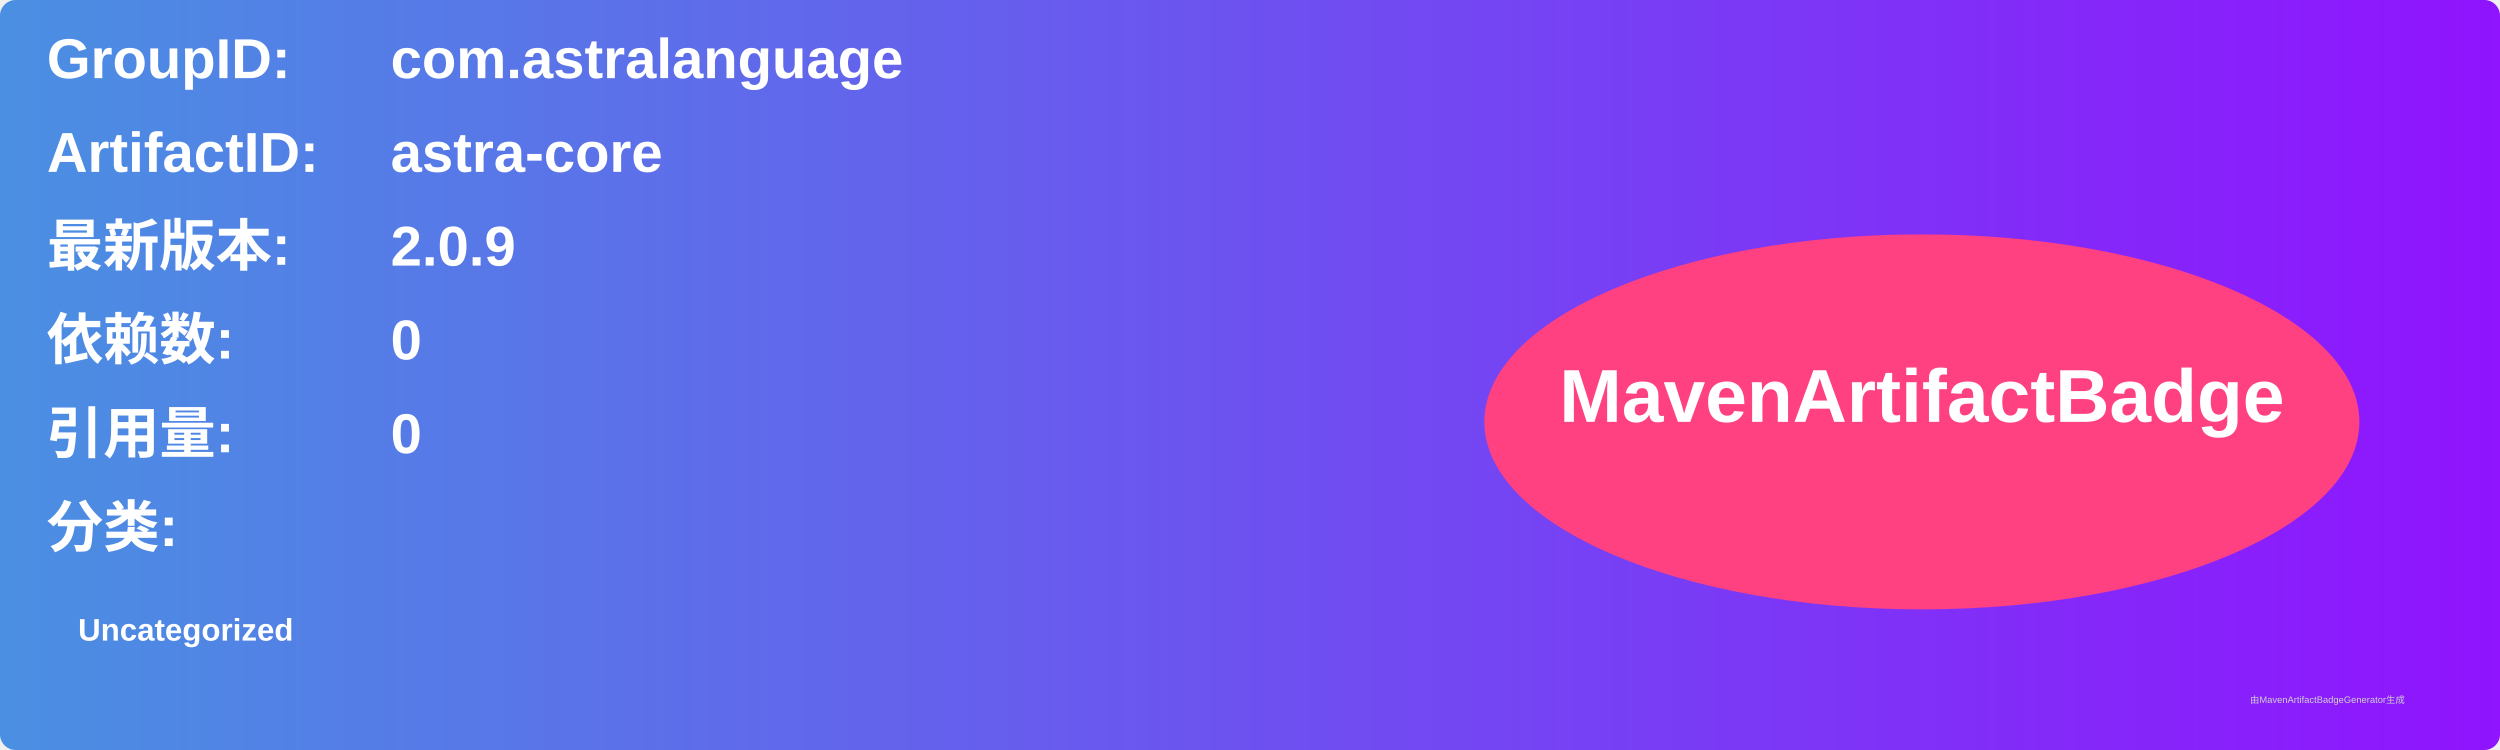
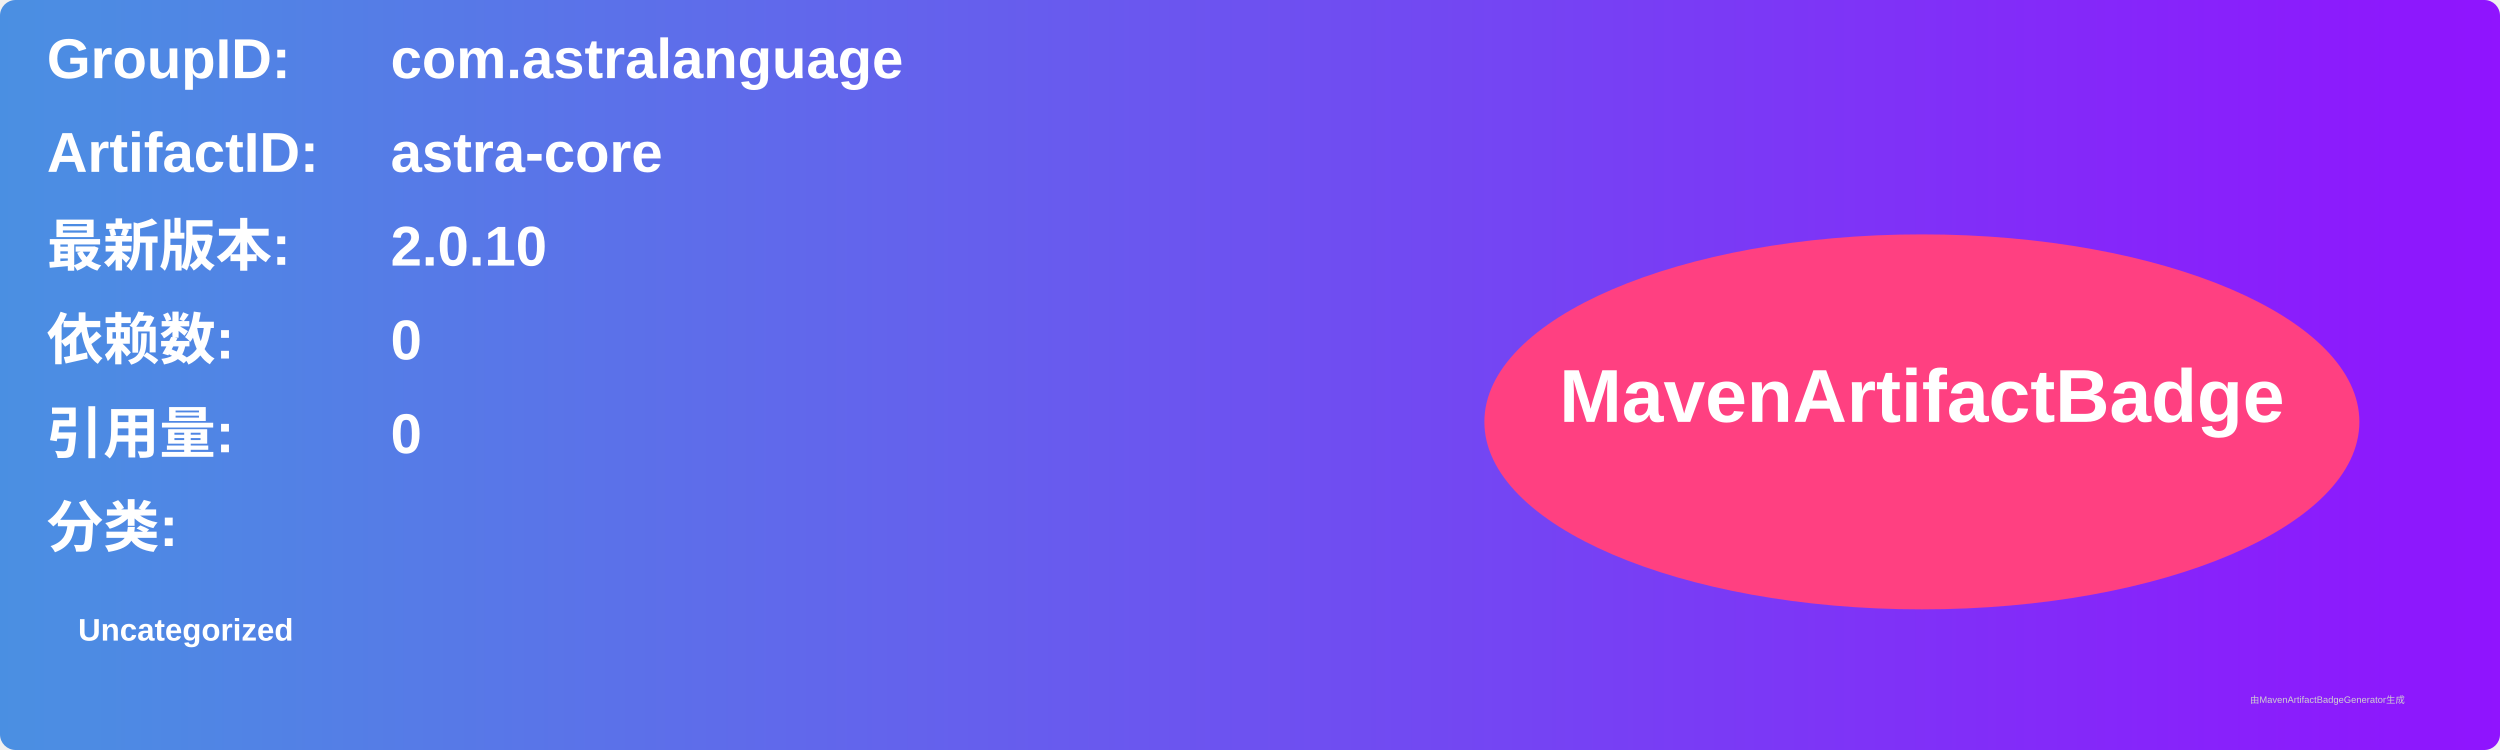
<svg xmlns="http://www.w3.org/2000/svg" width="800" height="240" viewBox="0 0 800 240">
  <linearGradient id="grad" x1="0%" y1="0%" x2="100%" y2="0%">
    <stop offset="0%" stop-color="#4a90e2" />
    <stop offset="100%" stop-color="#9013fe" />
  </linearGradient>
  <rect width="100%" height="100%" rx="5" ry="5" fill="url(#grad)" />
  <g transform="translate(15, 15)">
    <text x="0" y="10" font-family="Arial" font-size="18" fill="white" font-weight="bold" width="260">GroupID:</text>
    <text x="110" y="10" font-family="Arial" font-size="18" fill="white" font-weight="bold" width="460">com.astralanguage</text>
    <text x="0" y="40" font-family="Arial" font-size="18" fill="white" font-weight="bold" width="260">ArtifactID:</text>
    <text x="110" y="40" font-family="Arial" font-size="18" fill="white" font-weight="bold" width="460">astra-core</text>
    <text x="0" y="70" font-family="Arial" font-size="18" fill="white" font-weight="bold">最新版本:</text>
    <text x="110" y="70" font-family="Arial" font-size="18" fill="white" font-weight="bold">
-       <tspan font-weight="bold">2.0.9</tspan>
+       <tspan font-weight="bold">2.0.10</tspan>
    </text>
    <text x="0" y="100" font-family="Arial" font-size="18" fill="white" font-weight="bold">依赖数: </text>
    <text x="110" y="100" font-family="Arial" font-size="18" fill="white">
      <tspan font-weight="bold">0</tspan>
    </text>
    <text x="0" y="130" font-family="Arial" font-size="18" fill="white" font-weight="bold">引用量: </text>
    <text x="110" y="130" font-family="Arial" font-size="18" fill="white">
      <tspan font-weight="bold">0</tspan>
    </text>
    <text x="0" y="160" font-family="Arial" font-size="18" fill="white" font-weight="bold">分类:</text>
    <text x="10" y="190" font-family="Arial" font-size="10" fill="white">
      <tspan font-weight="bold">Uncategorized</tspan>
    </text>
    <ellipse cx="600" cy="120" rx="140" ry="60" fill="#ff4081" />
    <text x="600" y="120" text-anchor="middle" font-family="Arial" font-size="24" fill="white" font-weight="bold">MavenArtifactBadge</text>
  </g>
  <text x="720" y="225" font-family="Arial" font-size="3" fill="#d0d0d0">由MavenArtifactBadgeGenerator生成</text>
</svg>
